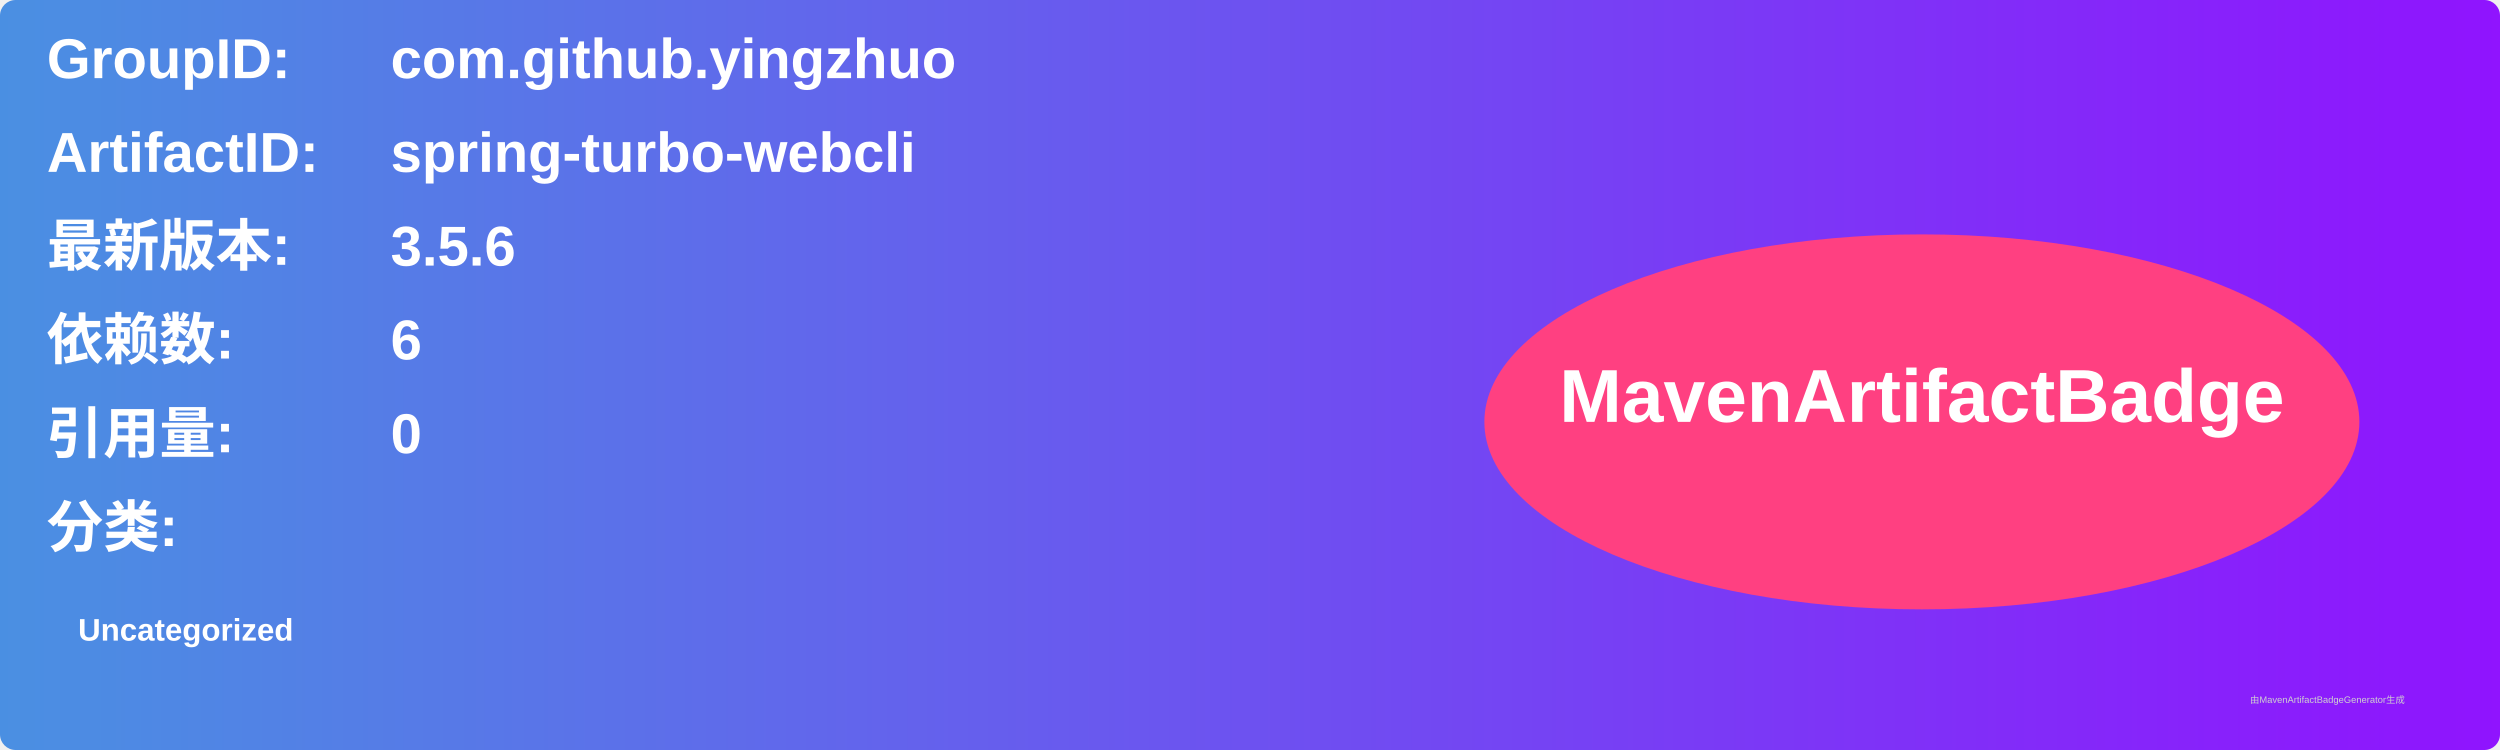
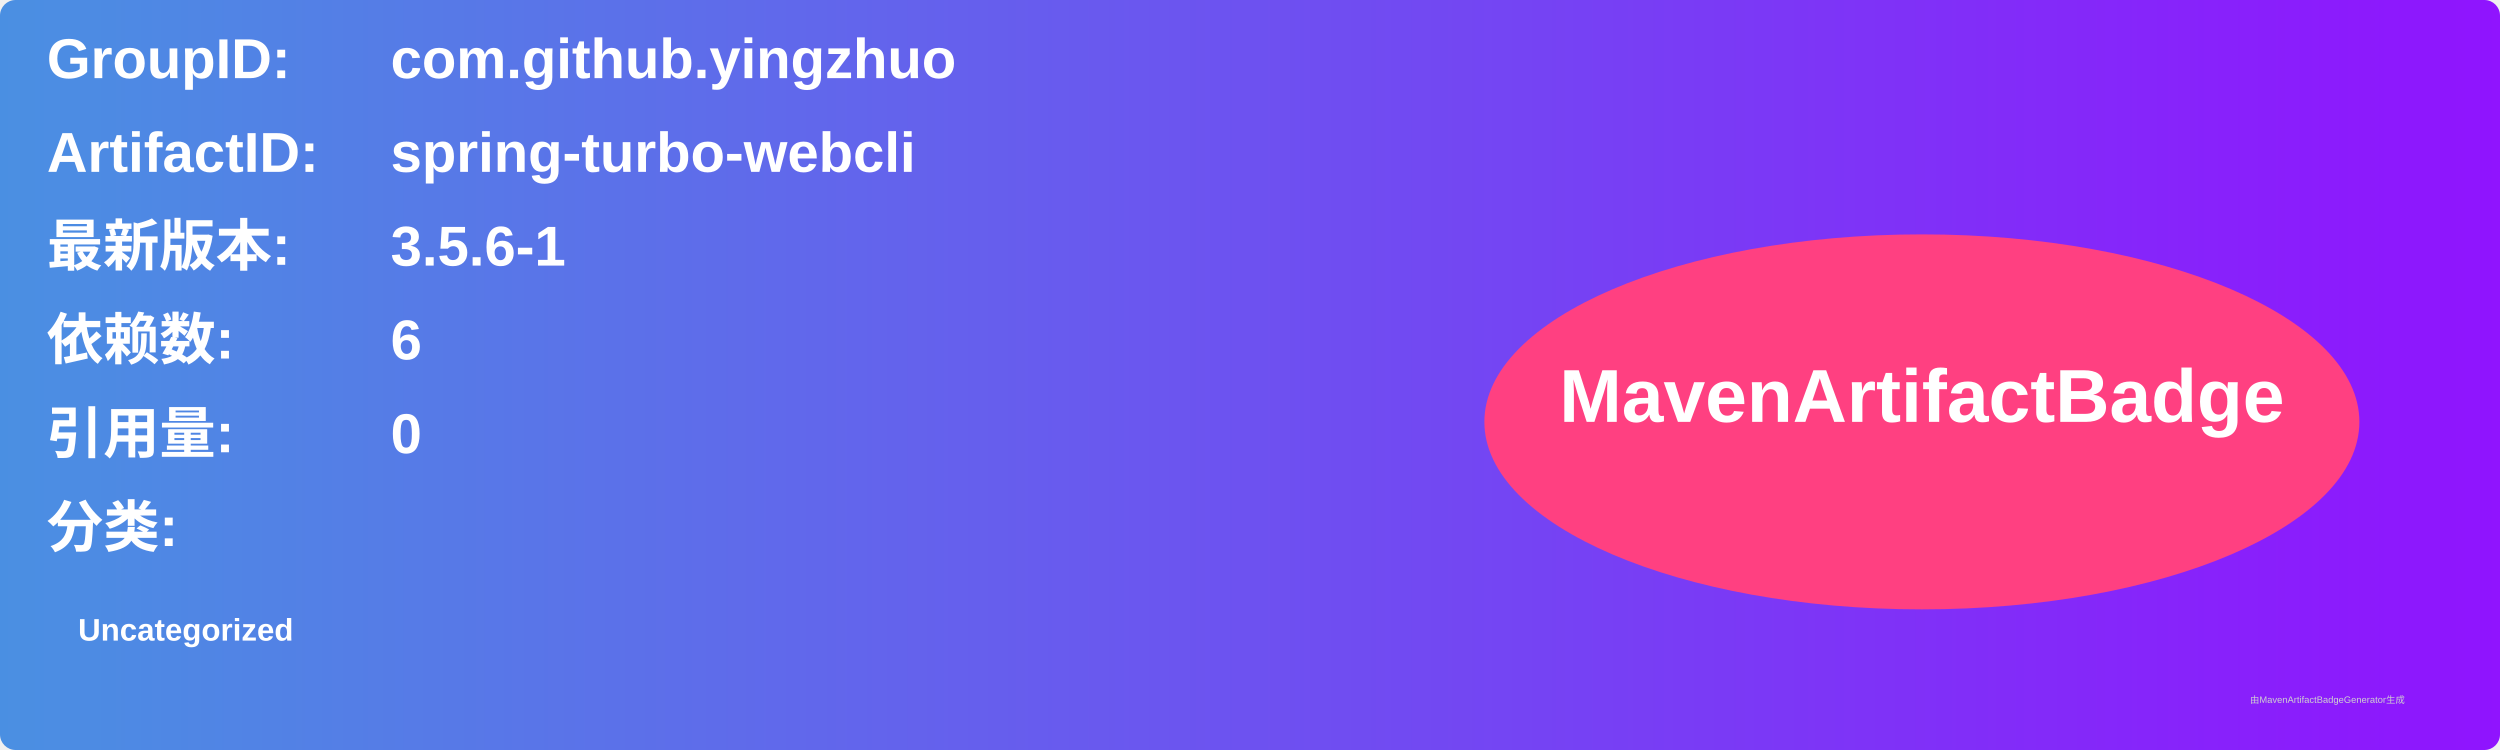
<svg xmlns="http://www.w3.org/2000/svg" width="800" height="240" viewBox="0 0 800 240">
  <linearGradient id="grad" x1="0%" y1="0%" x2="100%" y2="0%">
    <stop offset="0%" stop-color="#4a90e2" />
    <stop offset="100%" stop-color="#9013fe" />
  </linearGradient>
  <rect width="100%" height="100%" rx="5" ry="5" fill="url(#grad)" />
  <g transform="translate(15, 15)">
    <text x="0" y="10" font-family="Arial" font-size="18" fill="white" font-weight="bold" width="260">GroupID:</text>
    <text x="110" y="10" font-family="Arial" font-size="18" fill="white" font-weight="bold" width="460">com.github.yingzhuo</text>
    <text x="0" y="40" font-family="Arial" font-size="18" fill="white" font-weight="bold" width="260">ArtifactID:</text>
    <text x="110" y="40" font-family="Arial" font-size="18" fill="white" font-weight="bold" width="460">spring-turbo-webcli</text>
    <text x="0" y="70" font-family="Arial" font-size="18" fill="white" font-weight="bold">最新版本:</text>
    <text x="110" y="70" font-family="Arial" font-size="18" fill="white" font-weight="bold">
-       <tspan font-weight="bold">3.5.6</tspan>
+       <tspan font-weight="bold">3.5.6-1</tspan>
    </text>
    <text x="0" y="100" font-family="Arial" font-size="18" fill="white" font-weight="bold">依赖数: </text>
    <text x="110" y="100" font-family="Arial" font-size="18" fill="white">
      <tspan font-weight="bold">6</tspan>
    </text>
    <text x="0" y="130" font-family="Arial" font-size="18" fill="white" font-weight="bold">引用量: </text>
    <text x="110" y="130" font-family="Arial" font-size="18" fill="white">
      <tspan font-weight="bold">0</tspan>
    </text>
    <text x="0" y="160" font-family="Arial" font-size="18" fill="white" font-weight="bold">分类:</text>
    <text x="10" y="190" font-family="Arial" font-size="10" fill="white">
      <tspan font-weight="bold">Uncategorized</tspan>
    </text>
    <ellipse cx="600" cy="120" rx="140" ry="60" fill="#ff4081" />
    <text x="600" y="120" text-anchor="middle" font-family="Arial" font-size="24" fill="white" font-weight="bold">MavenArtifactBadge</text>
  </g>
  <text x="720" y="225" font-family="Arial" font-size="3" fill="#d0d0d0">由MavenArtifactBadgeGenerator生成</text>
</svg>
